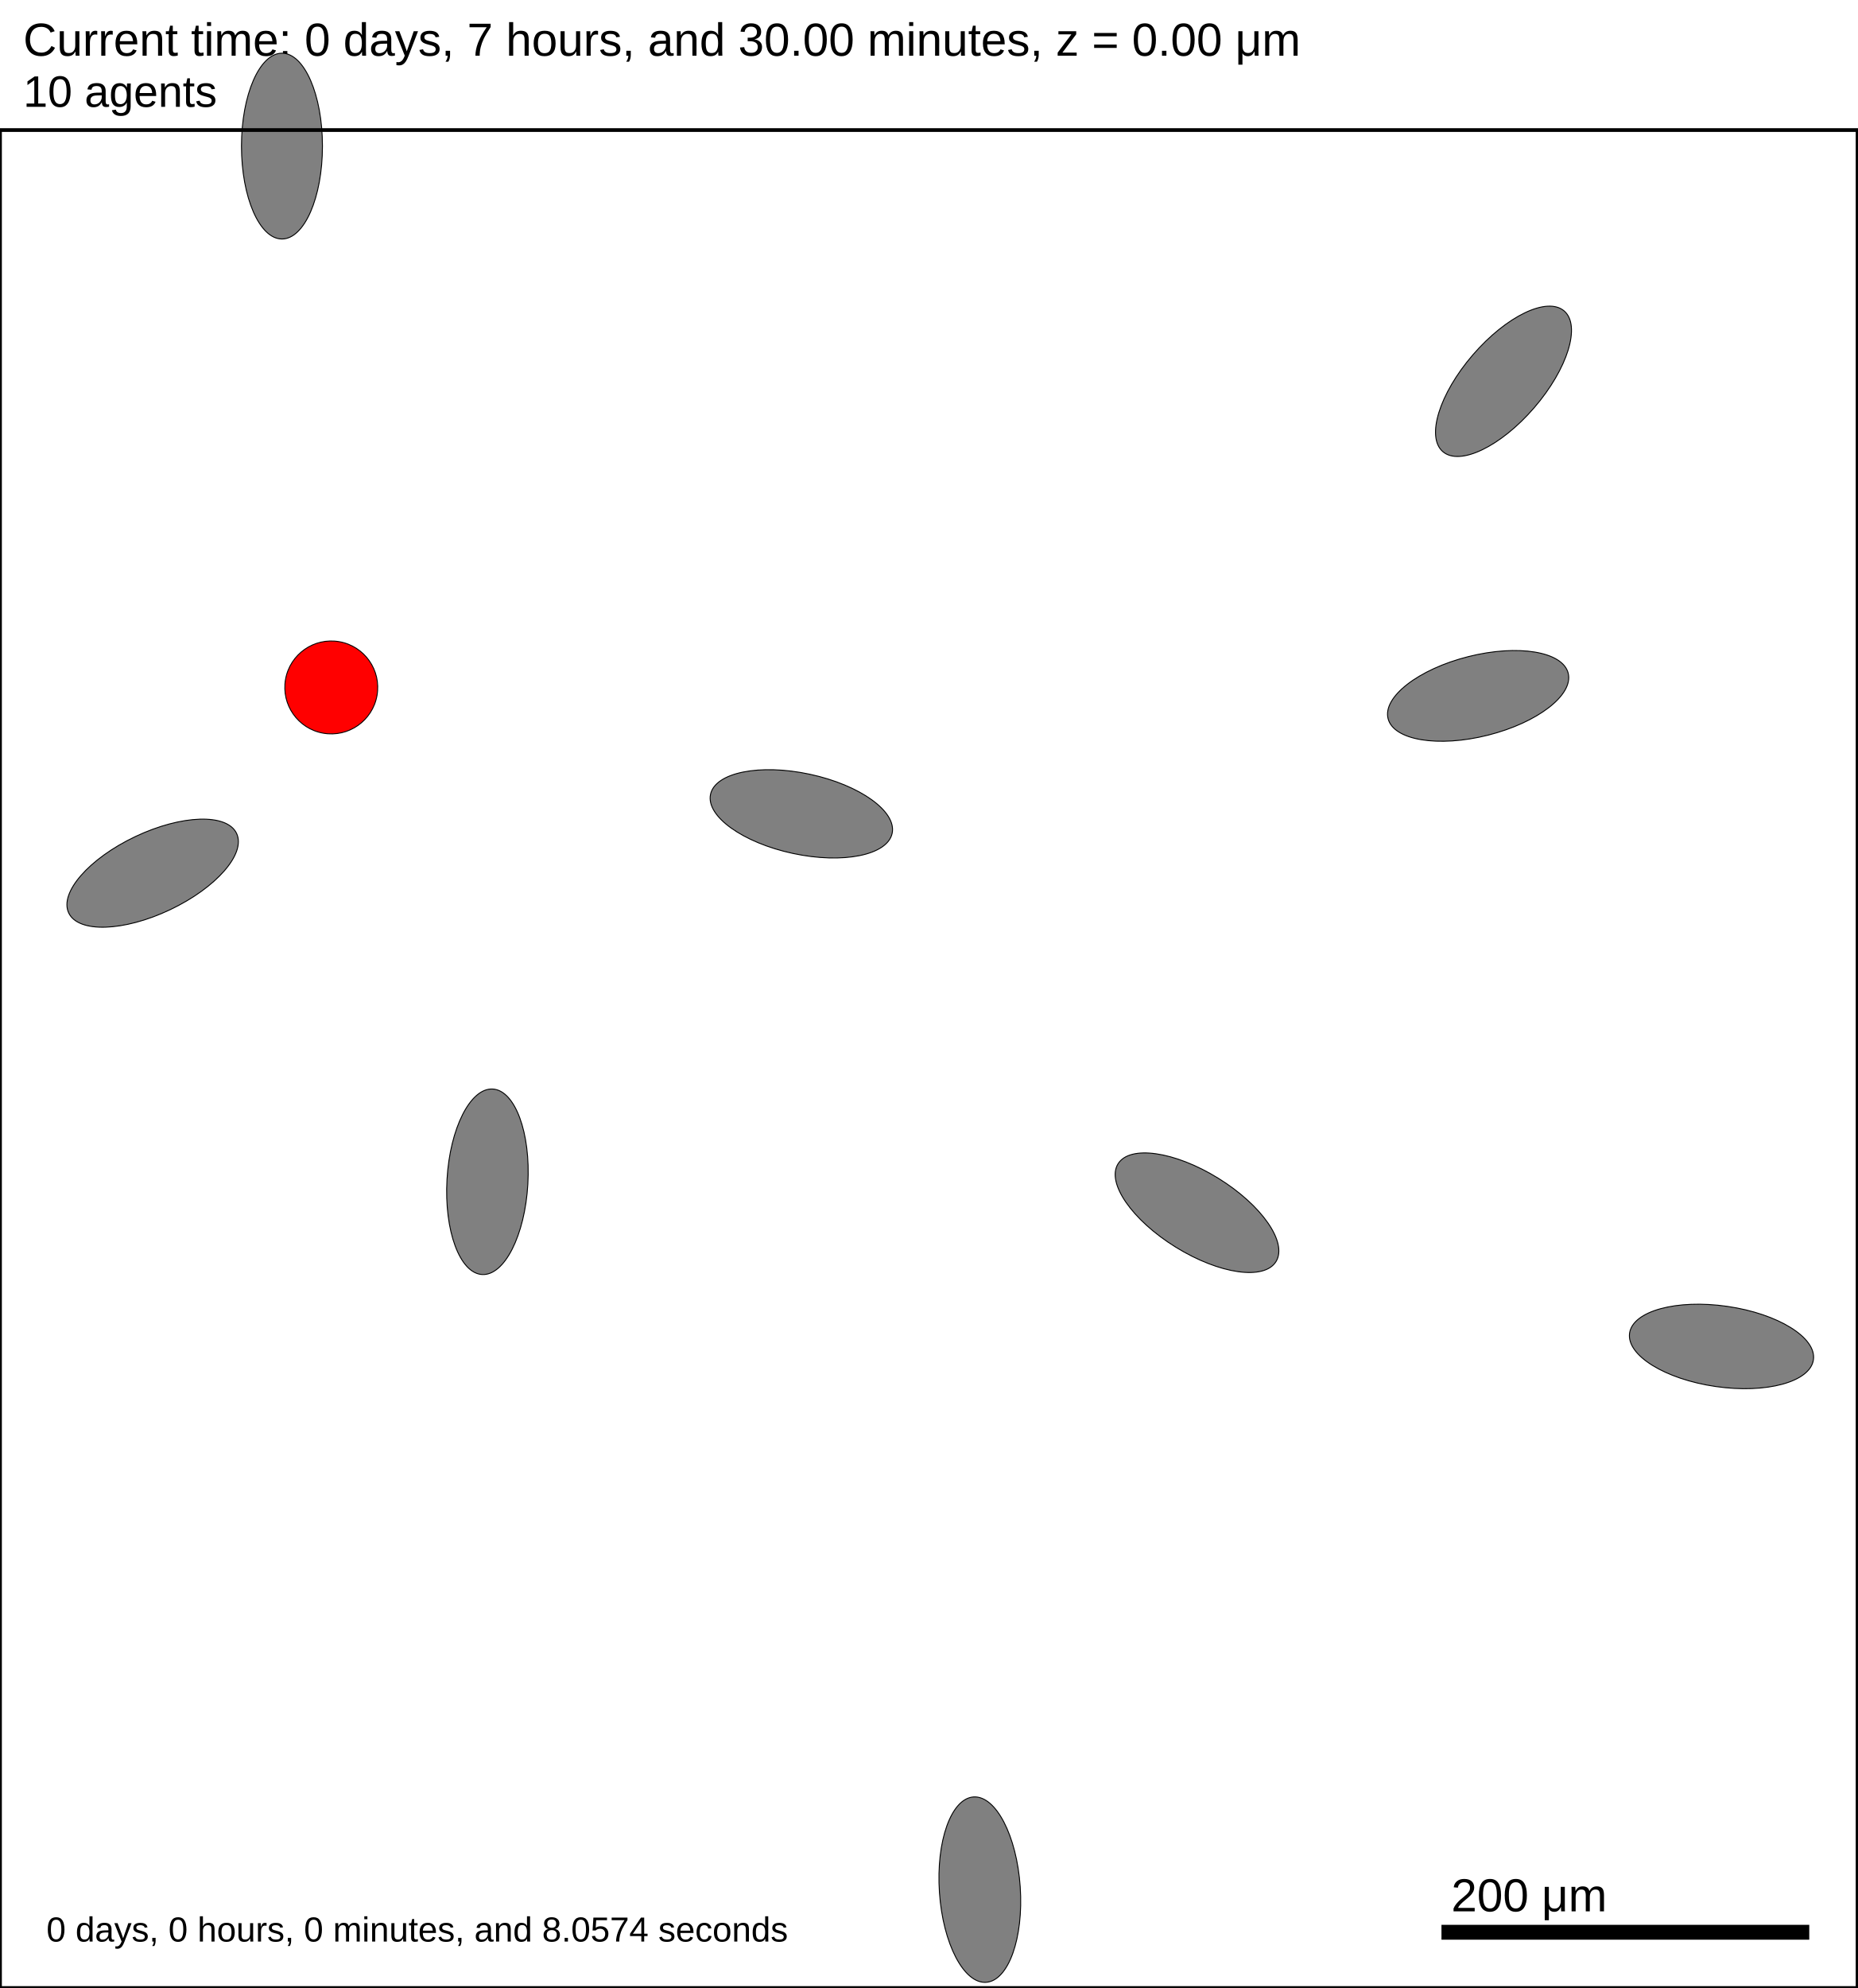
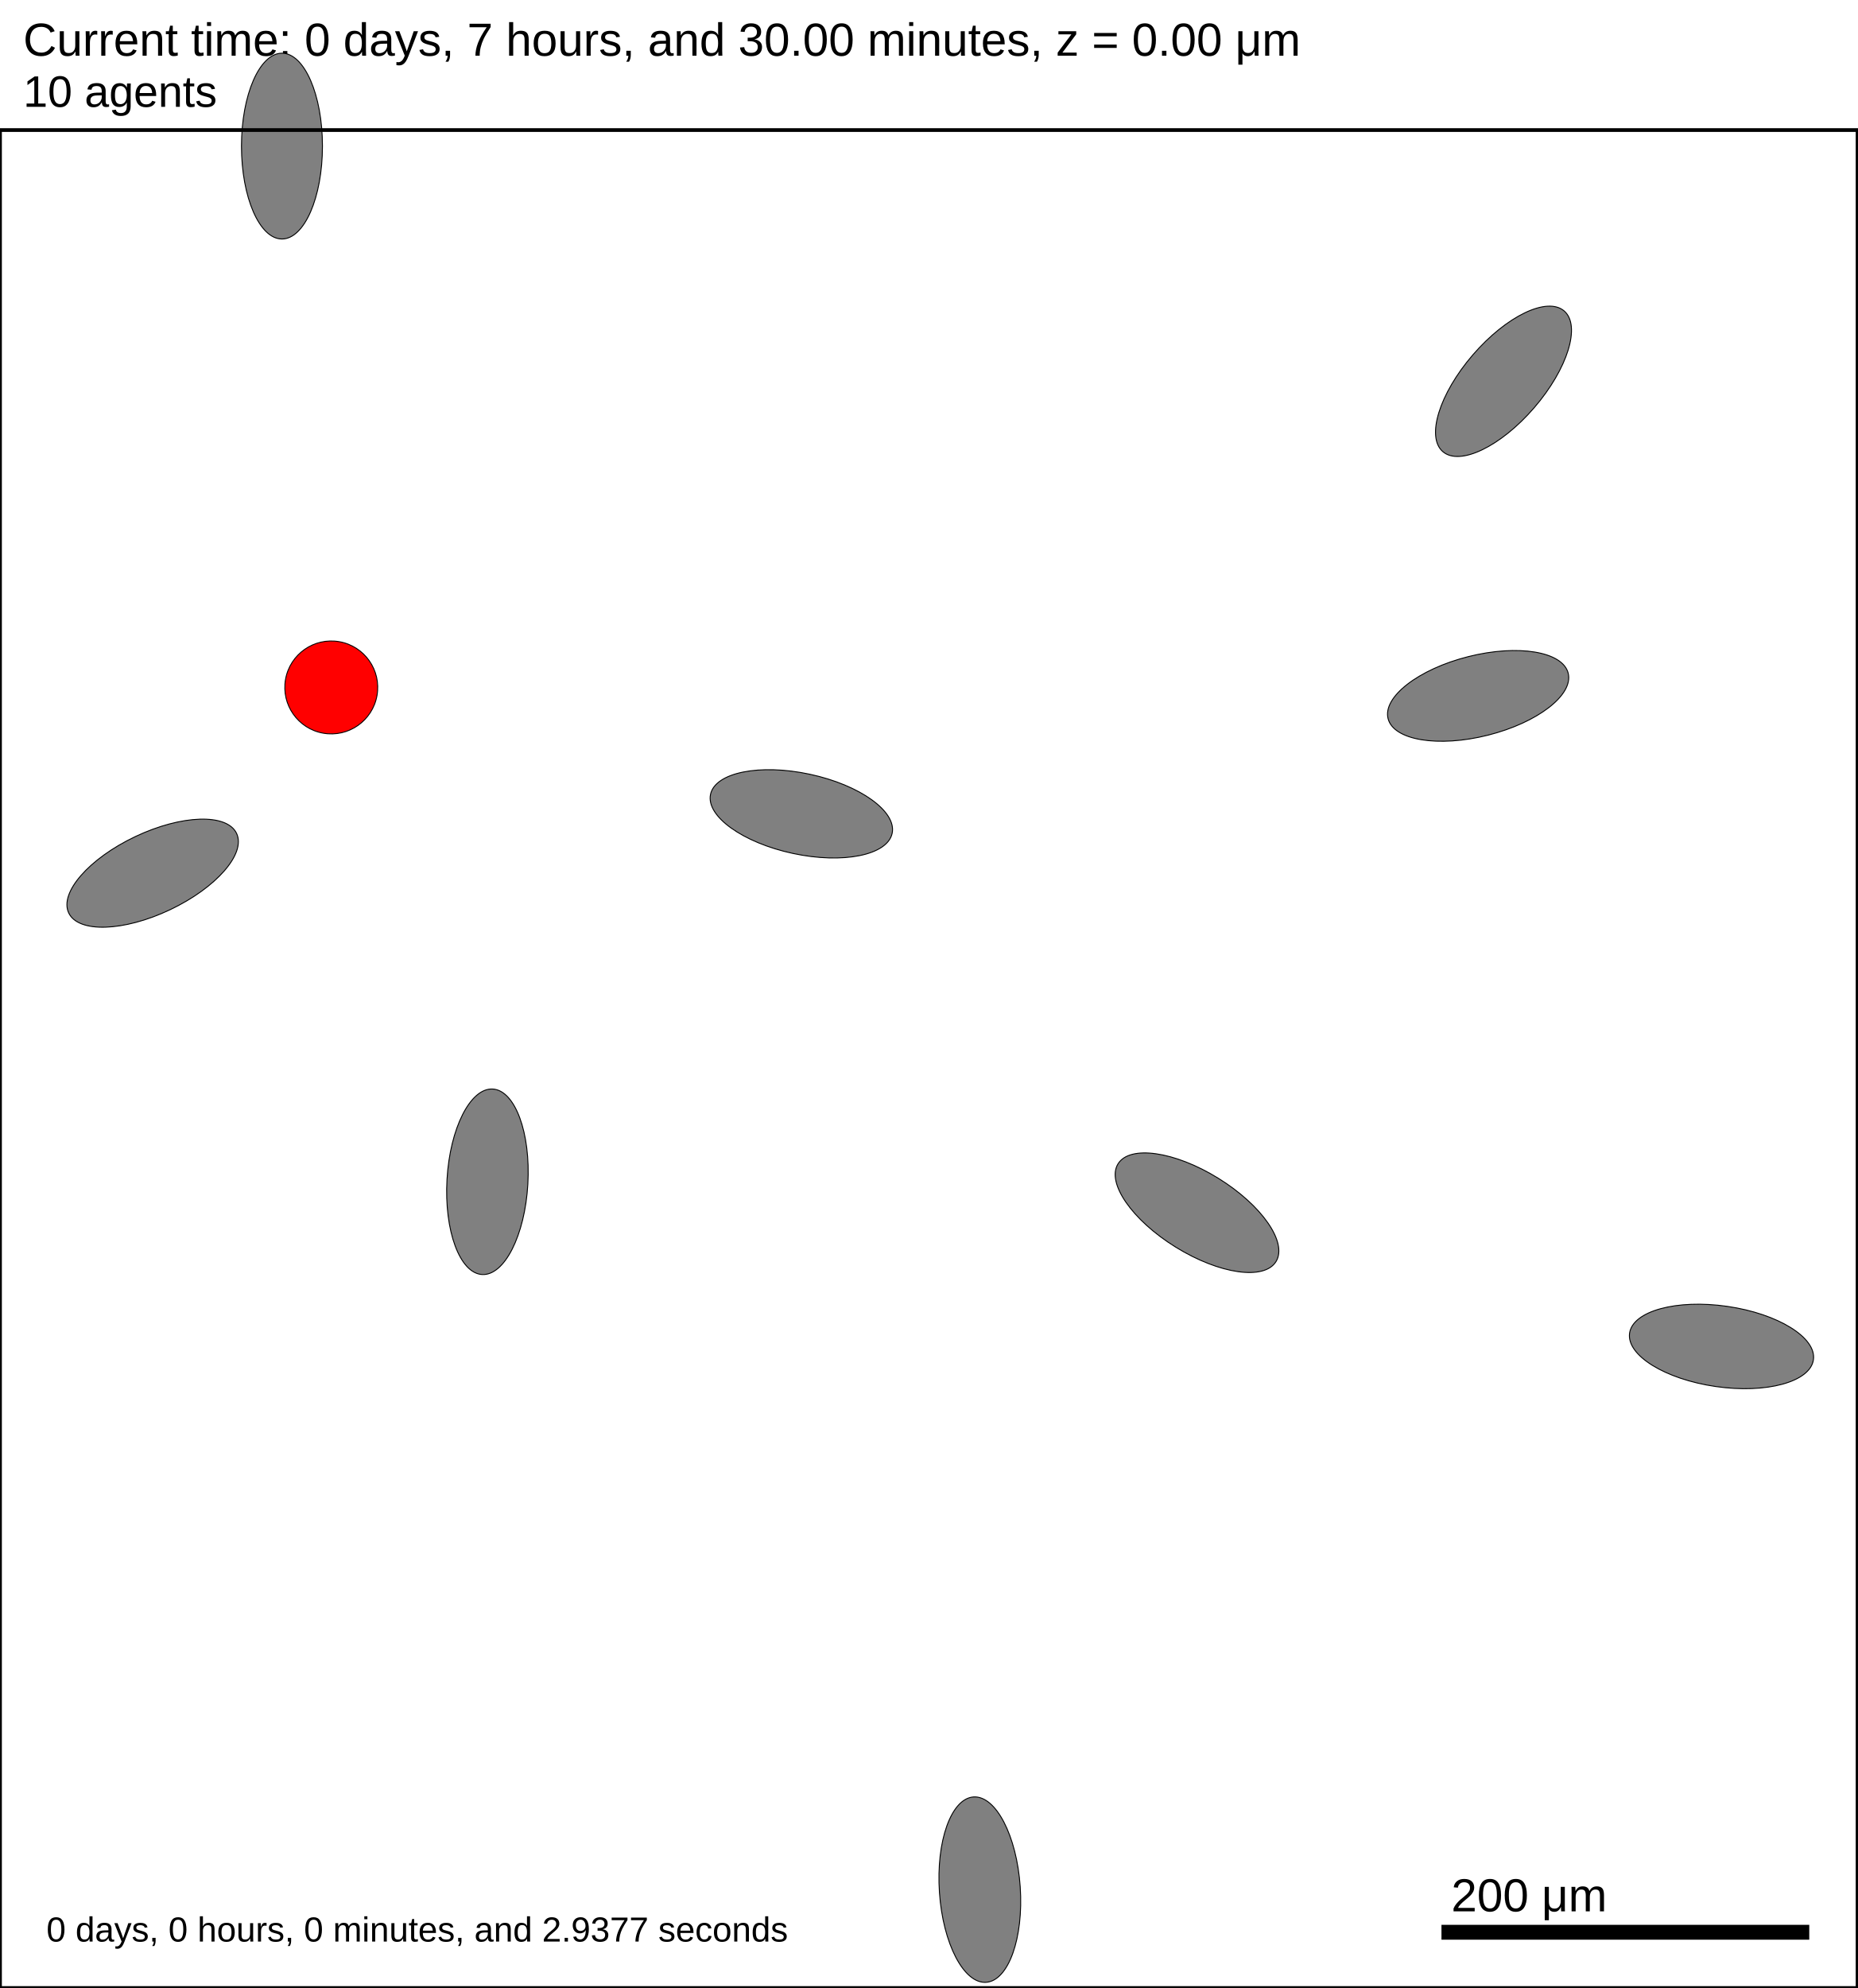
<svg xmlns="http://www.w3.org/2000/svg" version="1.1" width="1000" height="1070" id="svg2">
  <rect x="0" y="0" width="1000" height="1070" stroke-width="2" stroke="white" fill="white" />
  <text x="12.5" y="30" font-family="Arial" font-size="25" fill="black">
   Current time: 0 days, 7 hours, and 30.00 minutes, z = 0.00 μm
  </text>
  <text x="12.5" y="57.5" font-family="Arial" font-size="23.75" fill="black">
   10 agents
  </text>
  <g id="tissue" transform="translate(0,1070) scale(1,-1)">
    <g id="ECM">
  </g>
    <g id="cells">
      <g id="cell0" type="ellipsey" dead="false">
        <ellipse cx="151.794" cy="991.365" rx="50" ry="21.794" stroke-width="0.5" stroke="black" fill="grey" transform="rotate(-90,151.794,991.365)" />
      </g>
      <g id="cell1" type="ellipsey" dead="false">
        <ellipse cx="82.178" cy="600.033" rx="50" ry="21.794" stroke-width="0.5" stroke="black" fill="grey" transform="rotate(25.3492,82.1781,600.033)" />
      </g>
      <g id="cell2" type="ellipsey" dead="false">
        <ellipse cx="527.481" cy="52.946" rx="50" ry="21.794" stroke-width="0.5" stroke="black" fill="grey" transform="rotate(-86.1112,527.481,52.9455)" />
      </g>
      <g id="cell3" type="ellipsey" dead="false">
        <ellipse cx="644.403" cy="417.282" rx="50" ry="21.794" stroke-width="0.5" stroke="black" fill="grey" transform="rotate(-31.7375,644.403,417.282)" />
      </g>
      <g id="cell4" type="ellipsey" dead="false">
        <ellipse cx="809.399" cy="864.769" rx="50" ry="21.794" stroke-width="0.5" stroke="black" fill="grey" transform="rotate(49.2153,809.399,864.769)" />
      </g>
      <g id="cell5" type="ellipsey" dead="false">
        <ellipse cx="431.393" cy="631.968" rx="50" ry="21.794" stroke-width="0.5" stroke="black" fill="grey" transform="rotate(-12.1268,431.393,631.968)" />
      </g>
      <g id="cell6" type="ellipsey" dead="false">
        <ellipse cx="926.754" cy="345.303" rx="50" ry="21.794" stroke-width="0.5" stroke="black" fill="grey" transform="rotate(-8.23914,926.754,345.303)" />
      </g>
      <g id="cell7" type="ellipsey" dead="false">
        <ellipse cx="262.404" cy="433.932" rx="50" ry="21.794" stroke-width="0.5" stroke="black" fill="grey" transform="rotate(86.7267,262.404,433.932)" />
      </g>
      <g id="cell8" type="ellipsey" dead="false">
        <ellipse cx="795.737" cy="695.447" rx="50" ry="21.794" stroke-width="0.5" stroke="black" fill="grey" transform="rotate(14.1613,795.737,695.447)" />
      </g>
      <g id="cell9" type="secretor_cell" dead="false">
        <ellipse cx="178.333" cy="700" rx="25" ry="25" stroke-width="0.5" stroke="black" fill="red" transform="rotate(-9.98696,178.333,700)" />
      </g>
    </g>
  </g>
  <rect x="775" y="1035" width="200" height="10" stroke-width="2" stroke="rgb(255,255,255)" fill="rgb(0,0,0)" />
  <text x="781.25" y="1028.75" font-family="Arial" font-size="25" fill="black">
   200 μm
  </text>
  <text x="25" y="1045" font-family="Arial" font-size="18.75" fill="black">
-    0 days, 0 hours, 0 minutes, and 8.0574 seconds
+    0 days, 0 hours, 0 minutes, and 2.9377 seconds
  </text>
  <rect x="0" y="70" width="1000" height="1000" stroke-width="2" stroke="rgb(0,0,0)" fill="none" />
</svg>
